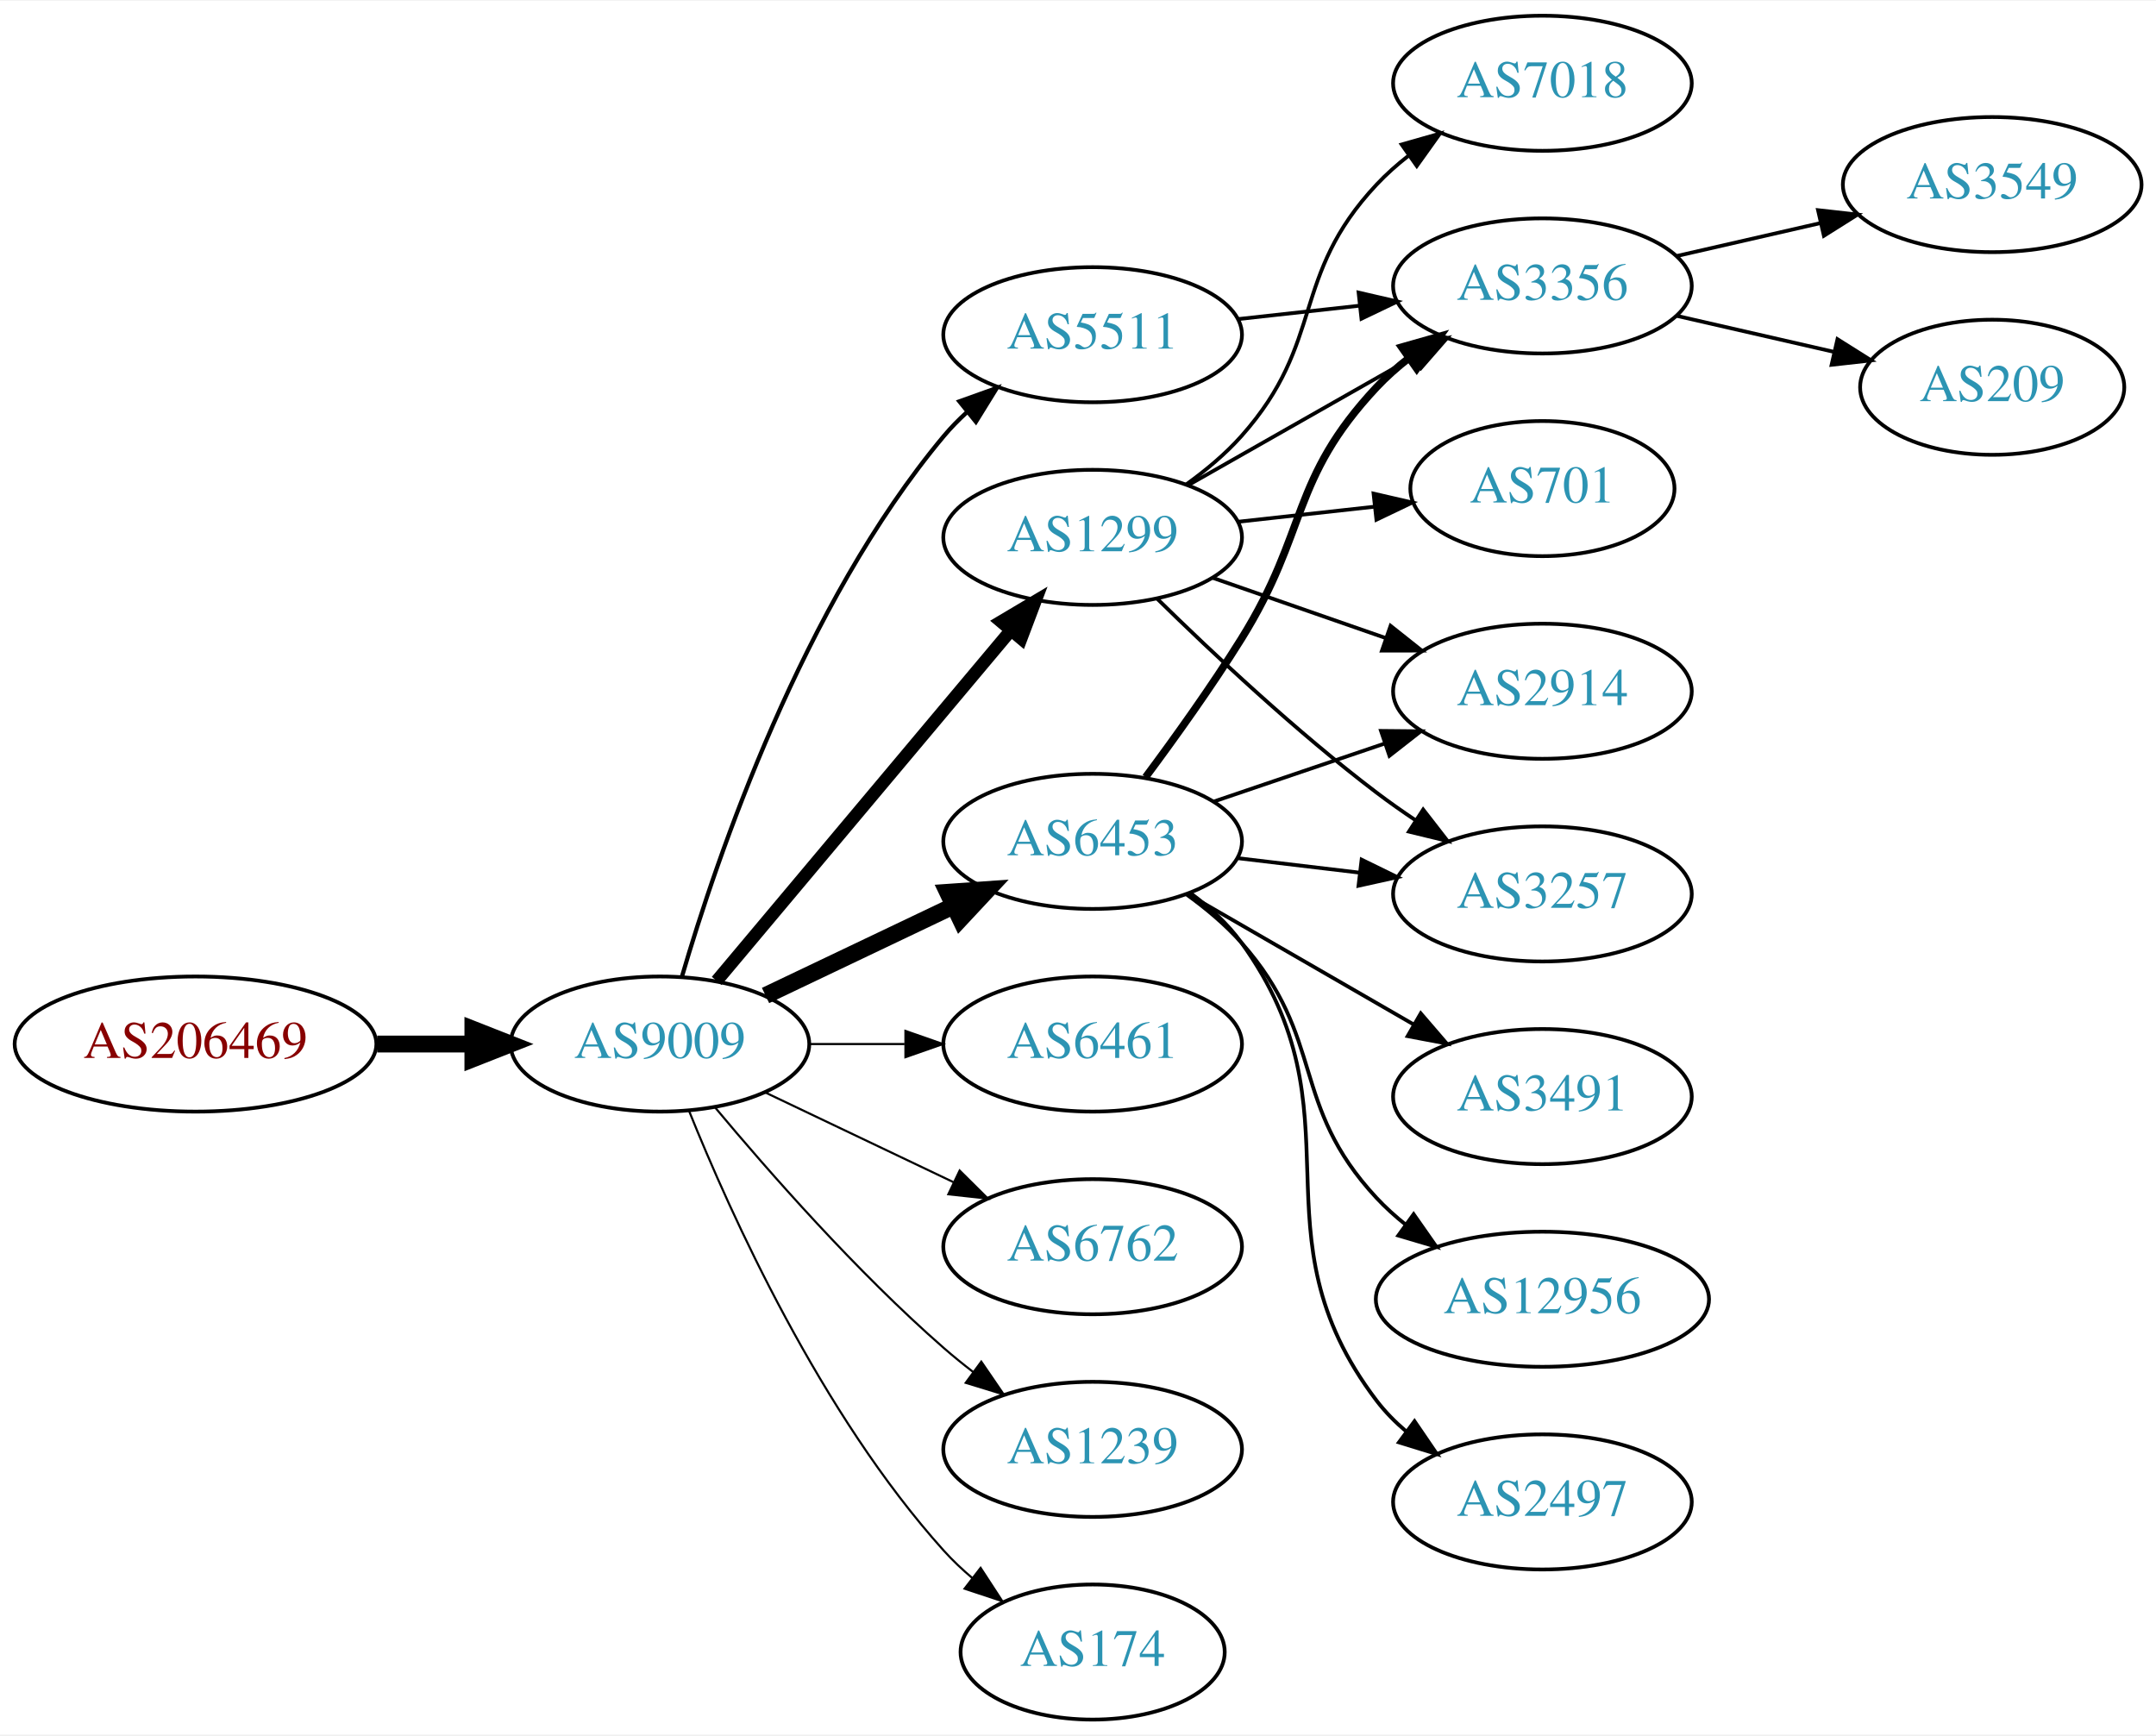
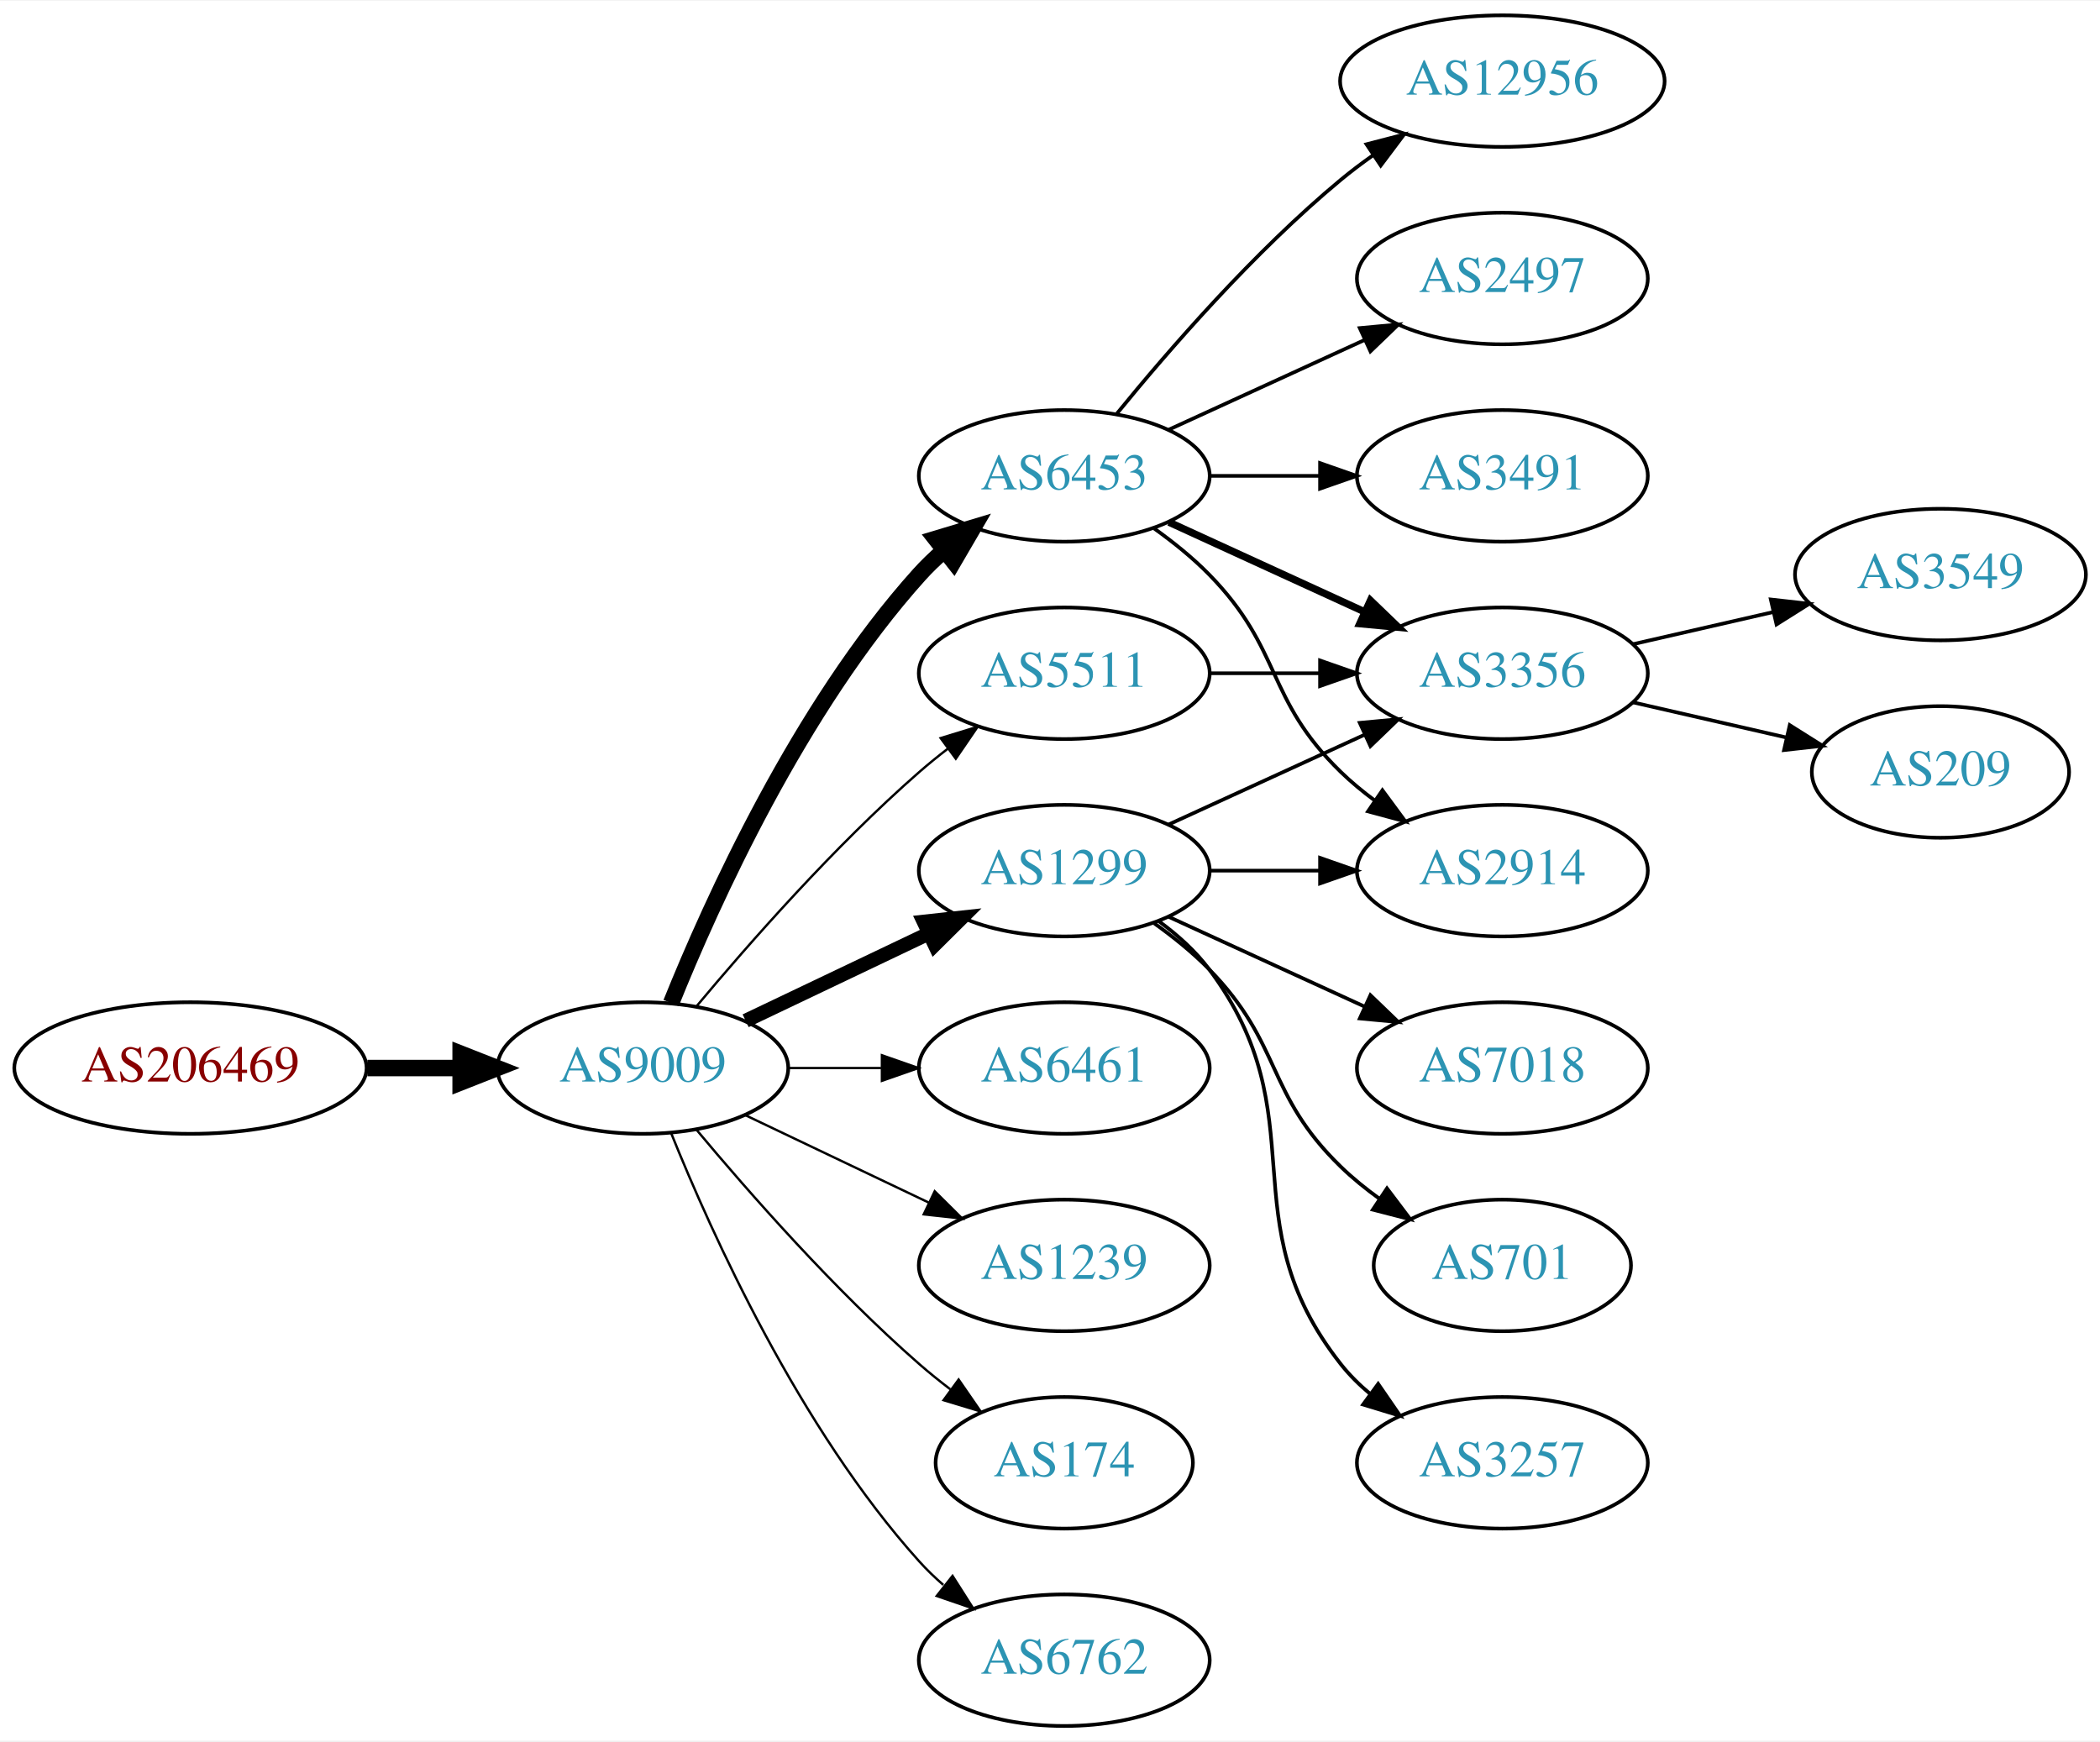
- <svg xmlns="http://www.w3.org/2000/svg" xmlns:xlink="http://www.w3.org/1999/xlink" width="574pt" height="462pt" viewBox="0.00 0.00 574.46 462.00">
-   <g id="graph0" class="graph" transform="scale(1 1) rotate(0) translate(4 458)">
-     <polygon fill="white" stroke="none" points="-4,4 -4,-458 570.463,-458 570.463,4 -4,4" />
+ <svg xmlns="http://www.w3.org/2000/svg" xmlns:xlink="http://www.w3.org/1999/xlink" width="574pt" height="476pt" viewBox="0.00 0.00 574.46 476.00">
+   <g id="graph0" class="graph" transform="scale(1 1) rotate(0) translate(4 472)">
+     <polygon fill="white" stroke="none" points="-4,4 -4,-472 570.463,-472 570.463,4 -4,4" />
    <g id="node1" class="node">
      <g id="a_node1">
        <a xlink:href="/asn/206469" xlink:title="AS206469 ~ Networked Creativity LLP [AT]">
          <ellipse fill="#ffffff" stroke="black" cx="48.096" cy="-180" rx="48.192" ry="18" />
          <text text-anchor="middle" x="48.096" y="-176.3" font-family="Times,serif" font-size="14.00" fill="#880000">AS206469</text>
        </a>
      </g>
    </g>
    <g id="node2" class="node">
      <g id="a_node2">
        <a xlink:href="/asn/9009" xlink:title="AS9009 ~ M247 Ltd [GB]">
          <ellipse fill="#ffffff" stroke="black" cx="171.838" cy="-180" rx="39.794" ry="18" />
          <text text-anchor="middle" x="171.838" y="-176.3" font-family="Times,serif" font-size="14.00" fill="#2c94b3">AS9009</text>
        </a>
      </g>
    </g>
    <g id="edge1" class="edge">
      <path fill="none" stroke="black" stroke-width="4.5" d="M96.513,-180C104.867,-180 113.577,-180 121.969,-180" />
      <polygon fill="black" stroke="black" stroke-width="4.5" points="122.004,-183.938 132.004,-180 122.004,-176.063 122.004,-183.938" />
    </g>
    <g id="node3" class="node">
      <g id="a_node3">
        <a xlink:href="/asn/6453" xlink:title="AS6453 ~ TATA COMMUNICATIONS (AMERICA) INC [US]">
-           <ellipse fill="#ffffff" stroke="black" cx="287.131" cy="-234" rx="39.794" ry="18" />
-           <text text-anchor="middle" x="287.131" y="-230.3" font-family="Times,serif" font-size="14.00" fill="#2c94b3">AS6453</text>
+           <ellipse fill="#ffffff" stroke="black" cx="287.131" cy="-342" rx="39.794" ry="18" />
+           <text text-anchor="middle" x="287.131" y="-338.3" font-family="Times,serif" font-size="14.00" fill="#2c94b3">AS6453</text>
        </a>
      </g>
    </g>
    <g id="edge2" class="edge">
-       <path fill="none" stroke="black" stroke-width="4.5" d="M199.974,-192.934C214.968,-200.081 233.789,-209.052 250.013,-216.785" />
-       <polygon fill="black" stroke="black" stroke-width="4.5" points="248.495,-220.423 259.216,-221.171 251.883,-213.314 248.495,-220.423" />
+       <path fill="none" stroke="black" stroke-width="4.5" d="M179.586,-197.787C190.637,-225.243 214.69,-278.578 247.484,-315 249.487,-317.224 251.706,-319.363 254.038,-321.397" />
+       <polygon fill="black" stroke="black" stroke-width="4.5" points="251.965,-324.777 262.257,-327.873 256.839,-318.591 251.965,-324.777" />
    </g>
    <g id="node4" class="node">
      <g id="a_node4">
+         <a xlink:href="/asn/1299" xlink:title="AS1299 ~ Telia Carrier [EU]">
+           <ellipse fill="#ffffff" stroke="black" cx="287.131" cy="-234" rx="39.794" ry="18" />
+           <text text-anchor="middle" x="287.131" y="-230.3" font-family="Times,serif" font-size="14.00" fill="#2c94b3">AS1299</text>
+         </a>
+       </g>
+     </g>
+     <g id="edge3" class="edge">
+       <path fill="none" stroke="black" stroke-width="3.857" d="M199.974,-192.934C214.968,-200.081 233.789,-209.052 250.013,-216.785" />
+       <polygon fill="black" stroke="black" stroke-width="3.857" points="248.683,-220.028 259.216,-221.171 251.695,-213.709 248.683,-220.028" />
+     </g>
+     <g id="node5" class="node">
+       <g id="a_node5">
        <a xlink:href="/asn/6461" xlink:title="AS6461 ~ Zayo Bandwidth [US]">
          <ellipse fill="#ffffff" stroke="black" cx="287.131" cy="-180" rx="39.794" ry="18" />
          <text text-anchor="middle" x="287.131" y="-176.3" font-family="Times,serif" font-size="14.00" fill="#2c94b3">AS6461</text>
        </a>
      </g>
    </g>
-     <g id="edge3" class="edge">
-       <path fill="none" stroke="black" stroke-width="0.562" d="M211.51,-180C219.713,-180 228.477,-180 237.009,-180" />
-       <polygon fill="black" stroke="black" stroke-width="0.562" points="237.248,-183.5 247.248,-180 237.248,-176.5 237.248,-183.5" />
-     </g>
-     <g id="node5" class="node">
-       <g id="a_node5">
-         <a xlink:href="/asn/1299" xlink:title="AS1299 ~ Telia Carrier [EU]">
-           <ellipse fill="#ffffff" stroke="black" cx="287.131" cy="-315" rx="39.794" ry="18" />
-           <text text-anchor="middle" x="287.131" y="-311.3" font-family="Times,serif" font-size="14.00" fill="#2c94b3">AS1299</text>
-         </a>
-       </g>
-     </g>
    <g id="edge4" class="edge">
-       <path fill="none" stroke="black" stroke-width="3.375" d="M186.958,-196.825C206.632,-220.269 242.436,-262.934 265.215,-290.076" />
-       <polygon fill="black" stroke="black" stroke-width="3.375" points="262.724,-292.553 271.833,-297.963 268.086,-288.053 262.724,-292.553" />
+       <path fill="none" stroke="black" stroke-width="0.643" d="M211.51,-180C219.713,-180 228.477,-180 237.009,-180" />
+       <polygon fill="black" stroke="black" stroke-width="0.643" points="237.248,-183.5 247.248,-180 237.248,-176.5 237.248,-183.5" />
    </g>
    <g id="node6" class="node">
      <g id="a_node6">
-         <a xlink:href="/asn/5511" xlink:title="AS5511 ~ Orange S.A. [FR]">
-           <ellipse fill="#ffffff" stroke="black" cx="287.131" cy="-369" rx="39.794" ry="18" />
-           <text text-anchor="middle" x="287.131" y="-365.3" font-family="Times,serif" font-size="14.00" fill="#2c94b3">AS5511</text>
+         <a xlink:href="/asn/1239" xlink:title="AS1239 ~ Sprint [US]">
+           <ellipse fill="#ffffff" stroke="black" cx="287.131" cy="-126" rx="39.794" ry="18" />
+           <text text-anchor="middle" x="287.131" y="-122.3" font-family="Times,serif" font-size="14.00" fill="#2c94b3">AS1239</text>
        </a>
      </g>
    </g>
    <g id="edge5" class="edge">
-       <path fill="none" stroke="black" stroke-width="1.125" d="M177.712,-198.002C187.026,-229.844 209.843,-296.981 247.484,-342 249.355,-344.237 251.453,-346.374 253.679,-348.396" />
-       <polygon fill="black" stroke="black" stroke-width="1.125" points="251.623,-351.234 261.598,-354.804 256.026,-345.793 251.623,-351.234" />
+       <path fill="none" stroke="black" stroke-width="0.643" d="M199.974,-167.066C214.968,-159.919 233.789,-150.948 250.013,-143.215" />
+       <polygon fill="black" stroke="black" stroke-width="0.643" points="251.695,-146.291 259.216,-138.829 248.683,-139.972 251.695,-146.291" />
    </g>
    <g id="node7" class="node">
      <g id="a_node7">
-         <a xlink:href="/asn/6762" xlink:title="AS6762 ~ TELECOM ITALIA SPARKLE S.p.A. [IT]">
-           <ellipse fill="#ffffff" stroke="black" cx="287.131" cy="-126" rx="39.794" ry="18" />
-           <text text-anchor="middle" x="287.131" y="-122.3" font-family="Times,serif" font-size="14.00" fill="#2c94b3">AS6762</text>
+         <a xlink:href="/asn/174" xlink:title="AS174 ~ Cogent Communications [US]">
+           <ellipse fill="#ffffff" stroke="black" cx="287.131" cy="-72" rx="35.194" ry="18" />
+           <text text-anchor="middle" x="287.131" y="-68.3" font-family="Times,serif" font-size="14.00" fill="#2c94b3">AS174</text>
        </a>
      </g>
    </g>
    <g id="edge6" class="edge">
-       <path fill="none" stroke="black" stroke-width="0.562" d="M199.974,-167.066C214.968,-159.919 233.789,-150.948 250.013,-143.215" />
-       <polygon fill="black" stroke="black" stroke-width="0.562" points="251.695,-146.291 259.216,-138.829 248.683,-139.972 251.695,-146.291" />
+       <path fill="none" stroke="black" stroke-width="0.643" d="M186.468,-163.183C200.751,-146.071 224.297,-119.255 247.484,-99 250.154,-96.668 253.027,-94.352 255.957,-92.114" />
+       <polygon fill="black" stroke="black" stroke-width="0.643" points="258.235,-94.784 264.249,-86.061 254.108,-89.13 258.235,-94.784" />
    </g>
    <g id="node8" class="node">
      <g id="a_node8">
-         <a xlink:href="/asn/1239" xlink:title="AS1239 ~ Sprint [US]">
-           <ellipse fill="#ffffff" stroke="black" cx="287.131" cy="-72" rx="39.794" ry="18" />
-           <text text-anchor="middle" x="287.131" y="-68.3" font-family="Times,serif" font-size="14.00" fill="#2c94b3">AS1239</text>
+         <a xlink:href="/asn/6762" xlink:title="AS6762 ~ TELECOM ITALIA SPARKLE S.p.A. [IT]">
+           <ellipse fill="#ffffff" stroke="black" cx="287.131" cy="-18" rx="39.794" ry="18" />
+           <text text-anchor="middle" x="287.131" y="-14.3" font-family="Times,serif" font-size="14.00" fill="#2c94b3">AS6762</text>
        </a>
      </g>
    </g>
    <g id="edge7" class="edge">
-       <path fill="none" stroke="black" stroke-width="0.562" d="M186.468,-163.183C200.751,-146.071 224.297,-119.255 247.484,-99 249.95,-96.846 252.589,-94.706 255.286,-92.628" />
-       <polygon fill="black" stroke="black" stroke-width="0.562" points="257.459,-95.375 263.44,-86.63 253.311,-89.736 257.459,-95.375" />
+       <path fill="none" stroke="black" stroke-width="0.643" d="M179.586,-162.213C190.637,-134.757 214.69,-81.422 247.484,-45 249.487,-42.776 251.706,-40.637 254.038,-38.603" />
+       <polygon fill="black" stroke="black" stroke-width="0.643" points="256.569,-41.065 262.257,-32.127 252.236,-35.567 256.569,-41.065" />
    </g>
    <g id="node9" class="node">
      <g id="a_node9">
-         <a xlink:href="/asn/174" xlink:title="AS174 ~ Cogent Communications [US]">
-           <ellipse fill="#ffffff" stroke="black" cx="287.131" cy="-18" rx="35.194" ry="18" />
-           <text text-anchor="middle" x="287.131" y="-14.3" font-family="Times,serif" font-size="14.00" fill="#2c94b3">AS174</text>
+         <a xlink:href="/asn/5511" xlink:title="AS5511 ~ Orange S.A. [FR]">
+           <ellipse fill="#ffffff" stroke="black" cx="287.131" cy="-288" rx="39.794" ry="18" />
+           <text text-anchor="middle" x="287.131" y="-284.3" font-family="Times,serif" font-size="14.00" fill="#2c94b3">AS5511</text>
        </a>
      </g>
    </g>
    <g id="edge8" class="edge">
-       <path fill="none" stroke="black" stroke-width="0.562" d="M179.586,-162.213C190.637,-134.757 214.69,-81.422 247.484,-45 249.8,-42.428 252.405,-39.969 255.14,-37.657" />
-       <polygon fill="black" stroke="black" stroke-width="0.562" points="257.279,-40.428 263.064,-31.552 253.006,-34.883 257.279,-40.428" />
+       <path fill="none" stroke="black" stroke-width="0.643" d="M186.468,-196.817C200.751,-213.929 224.297,-240.745 247.484,-261 249.95,-263.154 252.589,-265.294 255.286,-267.372" />
+       <polygon fill="black" stroke="black" stroke-width="0.643" points="253.311,-270.264 263.44,-273.37 257.459,-264.625 253.311,-270.264" />
    </g>
    <g id="node10" class="node">
      <g id="a_node10">
-         <a xlink:href="/asn/3257" xlink:title="AS3257 ~ GTT [DE]">
-           <ellipse fill="#ffffff" stroke="black" cx="406.973" cy="-220" rx="39.794" ry="18" />
-           <text text-anchor="middle" x="406.973" y="-216.3" font-family="Times,serif" font-size="14.00" fill="#2c94b3">AS3257</text>
+         <a xlink:href="/asn/12956" xlink:title="AS12956 ~ TELXIUS [ES]">
+           <ellipse fill="#ffffff" stroke="black" cx="406.973" cy="-450" rx="44.393" ry="18" />
+           <text text-anchor="middle" x="406.973" y="-446.3" font-family="Times,serif" font-size="14.00" fill="#2c94b3">AS12956</text>
        </a>
      </g>
    </g>
    <g id="edge9" class="edge">
-       <path fill="none" stroke="black" d="M325.741,-229.532C336.052,-228.307 347.369,-226.962 358.17,-225.679" />
-       <polygon fill="black" stroke="black" points="358.799,-229.129 368.316,-224.474 357.973,-222.178 358.799,-229.129" />
+       <path fill="none" stroke="black" d="M301.55,-359.065C315.665,-376.375 339.079,-403.345 362.777,-423 365.515,-425.271 368.459,-427.494 371.476,-429.63" />
+       <polygon fill="black" stroke="black" points="369.808,-432.725 380.065,-435.379 373.702,-426.908 369.808,-432.725" />
    </g>
    <g id="node11" class="node">
      <g id="a_node11">
-         <a xlink:href="/asn/2914" xlink:title="AS2914 ~ NTT America, Inc. [US]">
-           <ellipse fill="#ffffff" stroke="black" cx="406.973" cy="-274" rx="39.794" ry="18" />
-           <text text-anchor="middle" x="406.973" y="-270.3" font-family="Times,serif" font-size="14.00" fill="#2c94b3">AS2914</text>
+         <a xlink:href="/asn/2497" xlink:title="AS2497 ~ Internet Initiative Japan Inc. [JP]">
+           <ellipse fill="#ffffff" stroke="black" cx="406.973" cy="-396" rx="39.794" ry="18" />
+           <text text-anchor="middle" x="406.973" y="-392.3" font-family="Times,serif" font-size="14.00" fill="#2c94b3">AS2497</text>
        </a>
      </g>
    </g>
    <g id="edge10" class="edge">
-       <path fill="none" stroke="black" d="M319.401,-244.614C333.385,-249.361 350.055,-255.019 365.017,-260.098" />
-       <polygon fill="black" stroke="black" points="363.963,-263.436 374.557,-263.336 366.213,-256.808 363.963,-263.436" />
+       <path fill="none" stroke="black" d="M315.76,-354.661C331.717,-361.973 351.987,-371.261 369.27,-379.181" />
+       <polygon fill="black" stroke="black" points="367.969,-382.435 378.518,-383.419 370.885,-376.071 367.969,-382.435" />
    </g>
    <g id="node12" class="node">
      <g id="a_node12">
-         <a xlink:href="/asn/3491" xlink:title="AS3491 ~ PCCW Global, Inc. [US]">
-           <ellipse fill="#ffffff" stroke="black" cx="406.973" cy="-166" rx="39.794" ry="18" />
-           <text text-anchor="middle" x="406.973" y="-162.3" font-family="Times,serif" font-size="14.00" fill="#2c94b3">AS3491</text>
+         <a xlink:href="/asn/3356" xlink:title="AS3356 ~ Level 3 Parent, LLC [US]">
+           <ellipse fill="#ffffff" stroke="black" cx="406.973" cy="-288" rx="39.794" ry="18" />
+           <text text-anchor="middle" x="406.973" y="-284.3" font-family="Times,serif" font-size="14.00" fill="#2c94b3">AS3356</text>
        </a>
      </g>
    </g>
    <g id="edge11" class="edge">
-       <path fill="none" stroke="black" d="M312.262,-220.075C329.702,-210.012 353.475,-196.293 372.713,-185.192" />
-       <polygon fill="black" stroke="black" points="374.557,-188.17 381.469,-180.14 371.058,-182.107 374.557,-188.17" />
+       <path fill="none" stroke="black" stroke-width="2" d="M315.76,-329.339C331.717,-322.027 351.987,-312.739 369.27,-304.819" />
+       <polygon fill="black" stroke="black" stroke-width="2" points="370.885,-307.929 378.518,-300.581 367.969,-301.565 370.885,-307.929" />
    </g>
    <g id="node13" class="node">
      <g id="a_node13">
-         <a xlink:href="/asn/12956" xlink:title="AS12956 ~ TELXIUS [ES]">
-           <ellipse fill="#ffffff" stroke="black" cx="406.973" cy="-112" rx="44.393" ry="18" />
-           <text text-anchor="middle" x="406.973" y="-108.3" font-family="Times,serif" font-size="14.00" fill="#2c94b3">AS12956</text>
+         <a xlink:href="/asn/2914" xlink:title="AS2914 ~ NTT America, Inc. [US]">
+           <ellipse fill="#ffffff" stroke="black" cx="406.973" cy="-234" rx="39.794" ry="18" />
+           <text text-anchor="middle" x="406.973" y="-230.3" font-family="Times,serif" font-size="14.00" fill="#2c94b3">AS2914</text>
        </a>
      </g>
    </g>
    <g id="edge12" class="edge">
-       <path fill="none" stroke="black" d="M312.068,-219.929C317.309,-216.158 322.549,-211.783 326.777,-207 349.427,-181.38 339.48,-164.032 362.777,-139 365.139,-136.463 367.789,-134.07 370.585,-131.837" />
-       <polygon fill="black" stroke="black" points="372.656,-134.658 378.73,-125.977 368.568,-128.976 372.656,-134.658" />
+       <path fill="none" stroke="black" d="M311.725,-327.611C316.981,-323.852 322.313,-319.563 326.777,-315 346.95,-294.383 342.084,-281.094 362.777,-261 365.623,-258.237 368.796,-255.614 372.096,-253.166" />
+       <polygon fill="black" stroke="black" points="374.162,-255.994 380.444,-247.462 370.213,-250.214 374.162,-255.994" />
    </g>
    <g id="node14" class="node">
      <g id="a_node14">
-         <a xlink:href="/asn/3356" xlink:title="AS3356 ~ Level 3 Parent, LLC [US]">
-           <ellipse fill="#ffffff" stroke="black" cx="406.973" cy="-382" rx="39.794" ry="18" />
-           <text text-anchor="middle" x="406.973" y="-378.3" font-family="Times,serif" font-size="14.00" fill="#2c94b3">AS3356</text>
+         <a xlink:href="/asn/3491" xlink:title="AS3491 ~ PCCW Global, Inc. [US]">
+           <ellipse fill="#ffffff" stroke="black" cx="406.973" cy="-342" rx="39.794" ry="18" />
+           <text text-anchor="middle" x="406.973" y="-338.3" font-family="Times,serif" font-size="14.00" fill="#2c94b3">AS3491</text>
        </a>
      </g>
    </g>
    <g id="edge13" class="edge">
-       <path fill="none" stroke="black" stroke-width="2" d="M301.242,-251.122C309.011,-261.553 318.853,-275.279 326.777,-288 344.651,-316.692 339.671,-330.326 362.777,-355 365.347,-357.743 368.253,-360.32 371.314,-362.71" />
-       <polygon fill="black" stroke="black" stroke-width="2" points="369.463,-365.687 379.653,-368.585 373.494,-359.964 369.463,-365.687" />
+       <path fill="none" stroke="black" d="M327.044,-342C336.597,-342 346.947,-342 356.909,-342" />
+       <polygon fill="black" stroke="black" points="357.102,-345.5 367.102,-342 357.102,-338.5 357.102,-345.5" />
+     </g>
+     <g id="edge14" class="edge">
+       <path fill="none" stroke="black" d="M315.76,-246.661C331.717,-253.973 351.987,-263.261 369.27,-271.181" />
+       <polygon fill="black" stroke="black" points="367.969,-274.435 378.518,-275.419 370.885,-268.071 367.969,-274.435" />
+     </g>
+     <g id="edge15" class="edge">
+       <path fill="none" stroke="black" d="M327.044,-234C336.597,-234 346.947,-234 356.909,-234" />
+       <polygon fill="black" stroke="black" points="357.102,-237.5 367.102,-234 357.102,-230.5 357.102,-237.5" />
    </g>
    <g id="node15" class="node">
      <g id="a_node15">
-         <a xlink:href="/asn/2497" xlink:title="AS2497 ~ Internet Initiative Japan Inc. [JP]">
-           <ellipse fill="#ffffff" stroke="black" cx="406.973" cy="-58" rx="39.794" ry="18" />
-           <text text-anchor="middle" x="406.973" y="-54.3" font-family="Times,serif" font-size="14.00" fill="#2c94b3">AS2497</text>
-         </a>
-       </g>
-     </g>
-     <g id="edge14" class="edge">
-       <path fill="none" stroke="black" d="M313.191,-220.213C318.261,-216.479 323.143,-212.048 326.777,-207 359.807,-161.119 328.584,-130.021 362.777,-85 365.051,-82.007 367.76,-79.263 370.697,-76.769" />
-       <polygon fill="black" stroke="black" points="372.891,-79.5 378.864,-70.749 368.738,-73.865 372.891,-79.5" />
+         <a xlink:href="/asn/7018" xlink:title="AS7018 ~ AT&amp;T Services, Inc. [US]">
+           <ellipse fill="#ffffff" stroke="black" cx="406.973" cy="-180" rx="39.794" ry="18" />
+           <text text-anchor="middle" x="406.973" y="-176.3" font-family="Times,serif" font-size="14.00" fill="#2c94b3">AS7018</text>
+         </a>
+       </g>
    </g>
    <g id="edge16" class="edge">
-       <path fill="none" stroke="black" d="M304.279,-298.704C318.916,-284.329 341.405,-263.205 362.777,-247 366.107,-244.475 369.679,-241.963 373.291,-239.544" />
-       <polygon fill="black" stroke="black" points="375.199,-242.478 381.694,-234.108 371.397,-236.601 375.199,-242.478" />
-     </g>
-     <g id="edge18" class="edge">
-       <path fill="none" stroke="black" d="M319.093,-304.228C333.189,-299.323 350.066,-293.452 365.179,-288.193" />
-       <polygon fill="black" stroke="black" points="366.515,-291.434 374.809,-284.843 364.215,-284.823 366.515,-291.434" />
-     </g>
-     <g id="edge15" class="edge">
-       <path fill="none" stroke="black" d="M312.548,-328.882C330.008,-338.809 353.708,-352.284 372.869,-363.178" />
-       <polygon fill="black" stroke="black" points="371.165,-366.235 381.588,-368.135 374.624,-360.15 371.165,-366.235" />
+       <path fill="none" stroke="black" d="M315.76,-221.339C331.717,-214.027 351.987,-204.739 369.27,-196.819" />
+       <polygon fill="black" stroke="black" points="370.885,-199.929 378.518,-192.581 367.969,-193.565 370.885,-199.929" />
    </g>
    <g id="node16" class="node">
      <g id="a_node16">
-         <a xlink:href="/asn/7018" xlink:title="AS7018 ~ AT&amp;T Services, Inc. [US]">
-           <ellipse fill="#ffffff" stroke="black" cx="406.973" cy="-436" rx="39.794" ry="18" />
-           <text text-anchor="middle" x="406.973" y="-432.3" font-family="Times,serif" font-size="14.00" fill="#2c94b3">AS7018</text>
+         <a xlink:href="/asn/701" xlink:title="AS701 ~ UUNET [US]">
+           <ellipse fill="#ffffff" stroke="black" cx="406.973" cy="-126" rx="35.194" ry="18" />
+           <text text-anchor="middle" x="406.973" y="-122.3" font-family="Times,serif" font-size="14.00" fill="#2c94b3">AS701</text>
        </a>
      </g>
    </g>
    <g id="edge17" class="edge">
-       <path fill="none" stroke="black" d="M312.046,-329.09C317.289,-332.86 322.534,-337.23 326.777,-342 349.245,-367.257 339.671,-384.326 362.777,-409 365.347,-411.743 368.253,-414.32 371.314,-416.71" />
-       <polygon fill="black" stroke="black" points="369.463,-419.687 379.653,-422.585 373.494,-413.964 369.463,-419.687" />
+       <path fill="none" stroke="black" d="M311.725,-219.611C316.981,-215.852 322.313,-211.563 326.777,-207 346.95,-186.383 342.084,-173.094 362.777,-153 366.005,-149.866 369.656,-146.911 373.434,-144.188" />
+       <polygon fill="black" stroke="black" points="375.413,-147.075 381.794,-138.617 371.532,-141.25 375.413,-147.075" />
    </g>
    <g id="node17" class="node">
      <g id="a_node17">
-         <a xlink:href="/asn/701" xlink:title="AS701 ~ UUNET [US]">
-           <ellipse fill="#ffffff" stroke="black" cx="406.973" cy="-328" rx="35.194" ry="18" />
-           <text text-anchor="middle" x="406.973" y="-324.3" font-family="Times,serif" font-size="14.00" fill="#2c94b3">AS701</text>
-         </a>
-       </g>
-     </g>
-     <g id="edge19" class="edge">
-       <path fill="none" stroke="black" d="M325.741,-319.149C337.307,-320.425 350.138,-321.84 362.086,-323.159" />
-       <polygon fill="black" stroke="black" points="361.981,-326.668 372.304,-324.286 362.748,-319.71 361.981,-326.668" />
-     </g>
-     <g id="edge22" class="edge">
-       <path fill="none" stroke="black" d="M325.741,-373.149C336.052,-374.287 347.369,-375.535 358.17,-376.726" />
-       <polygon fill="black" stroke="black" points="357.993,-380.228 368.316,-377.846 358.761,-373.27 357.993,-380.228" />
+         <a xlink:href="/asn/3257" xlink:title="AS3257 ~ GTT [DE]">
+           <ellipse fill="#ffffff" stroke="black" cx="406.973" cy="-72" rx="39.794" ry="18" />
+           <text text-anchor="middle" x="406.973" y="-68.3" font-family="Times,serif" font-size="14.00" fill="#2c94b3">AS3257</text>
+         </a>
+       </g>
+     </g>
+     <g id="edge18" class="edge">
+       <path fill="none" stroke="black" d="M313.062,-220.118C318.138,-216.389 323.056,-211.984 326.777,-207 357.049,-166.458 331.479,-138.754 362.777,-99 365.102,-96.047 367.846,-93.33 370.805,-90.853" />
+       <polygon fill="black" stroke="black" points="372.998,-93.585 379.002,-84.855 368.865,-87.936 372.998,-93.585" />
+     </g>
+     <g id="edge21" class="edge">
+       <path fill="none" stroke="black" d="M327.044,-288C336.597,-288 346.947,-288 356.909,-288" />
+       <polygon fill="black" stroke="black" points="357.102,-291.5 367.102,-288 357.102,-284.5 357.102,-291.5" />
    </g>
    <g id="node18" class="node">
      <g id="a_node18">
        <a xlink:href="/asn/3549" xlink:title="AS3549 ~ Level 3 Parent, LLC [US]">
-           <ellipse fill="#ffffff" stroke="black" cx="526.816" cy="-409" rx="39.794" ry="18" />
-           <text text-anchor="middle" x="526.816" y="-405.3" font-family="Times,serif" font-size="14.00" fill="#2c94b3">AS3549</text>
-         </a>
-       </g>
-     </g>
-     <g id="edge20" class="edge">
-       <path fill="none" stroke="black" d="M442.693,-389.955C454.693,-392.704 468.314,-395.825 481.006,-398.733" />
-       <polygon fill="black" stroke="black" points="480.409,-402.187 490.938,-401.009 481.972,-395.364 480.409,-402.187" />
+           <ellipse fill="#ffffff" stroke="black" cx="526.816" cy="-315" rx="39.794" ry="18" />
+           <text text-anchor="middle" x="526.816" y="-311.3" font-family="Times,serif" font-size="14.00" fill="#2c94b3">AS3549</text>
+         </a>
+       </g>
+     </g>
+     <g id="edge19" class="edge">
+       <path fill="none" stroke="black" d="M442.693,-295.955C454.693,-298.704 468.314,-301.825 481.006,-304.733" />
+       <polygon fill="black" stroke="black" points="480.409,-308.187 490.938,-307.009 481.972,-301.364 480.409,-308.187" />
    </g>
    <g id="node19" class="node">
      <g id="a_node19">
        <a xlink:href="/asn/209" xlink:title="AS209 ~ CenturyLink Communications, LLC [US]">
-           <ellipse fill="#ffffff" stroke="black" cx="526.816" cy="-355" rx="35.194" ry="18" />
-           <text text-anchor="middle" x="526.816" y="-351.3" font-family="Times,serif" font-size="14.00" fill="#2c94b3">AS209</text>
-         </a>
-       </g>
-     </g>
-     <g id="edge21" class="edge">
-       <path fill="none" stroke="black" d="M442.693,-374.045C455.785,-371.045 470.807,-367.604 484.448,-364.478" />
-       <polygon fill="black" stroke="black" points="485.59,-367.807 494.555,-362.162 484.026,-360.984 485.59,-367.807" />
+           <ellipse fill="#ffffff" stroke="black" cx="526.816" cy="-261" rx="35.194" ry="18" />
+           <text text-anchor="middle" x="526.816" y="-257.3" font-family="Times,serif" font-size="14.00" fill="#2c94b3">AS209</text>
+         </a>
+       </g>
+     </g>
+     <g id="edge20" class="edge">
+       <path fill="none" stroke="black" d="M442.693,-280.045C455.785,-277.045 470.807,-273.604 484.448,-270.478" />
+       <polygon fill="black" stroke="black" points="485.59,-273.807 494.555,-268.162 484.026,-266.984 485.59,-273.807" />
    </g>
  </g>
</svg>
